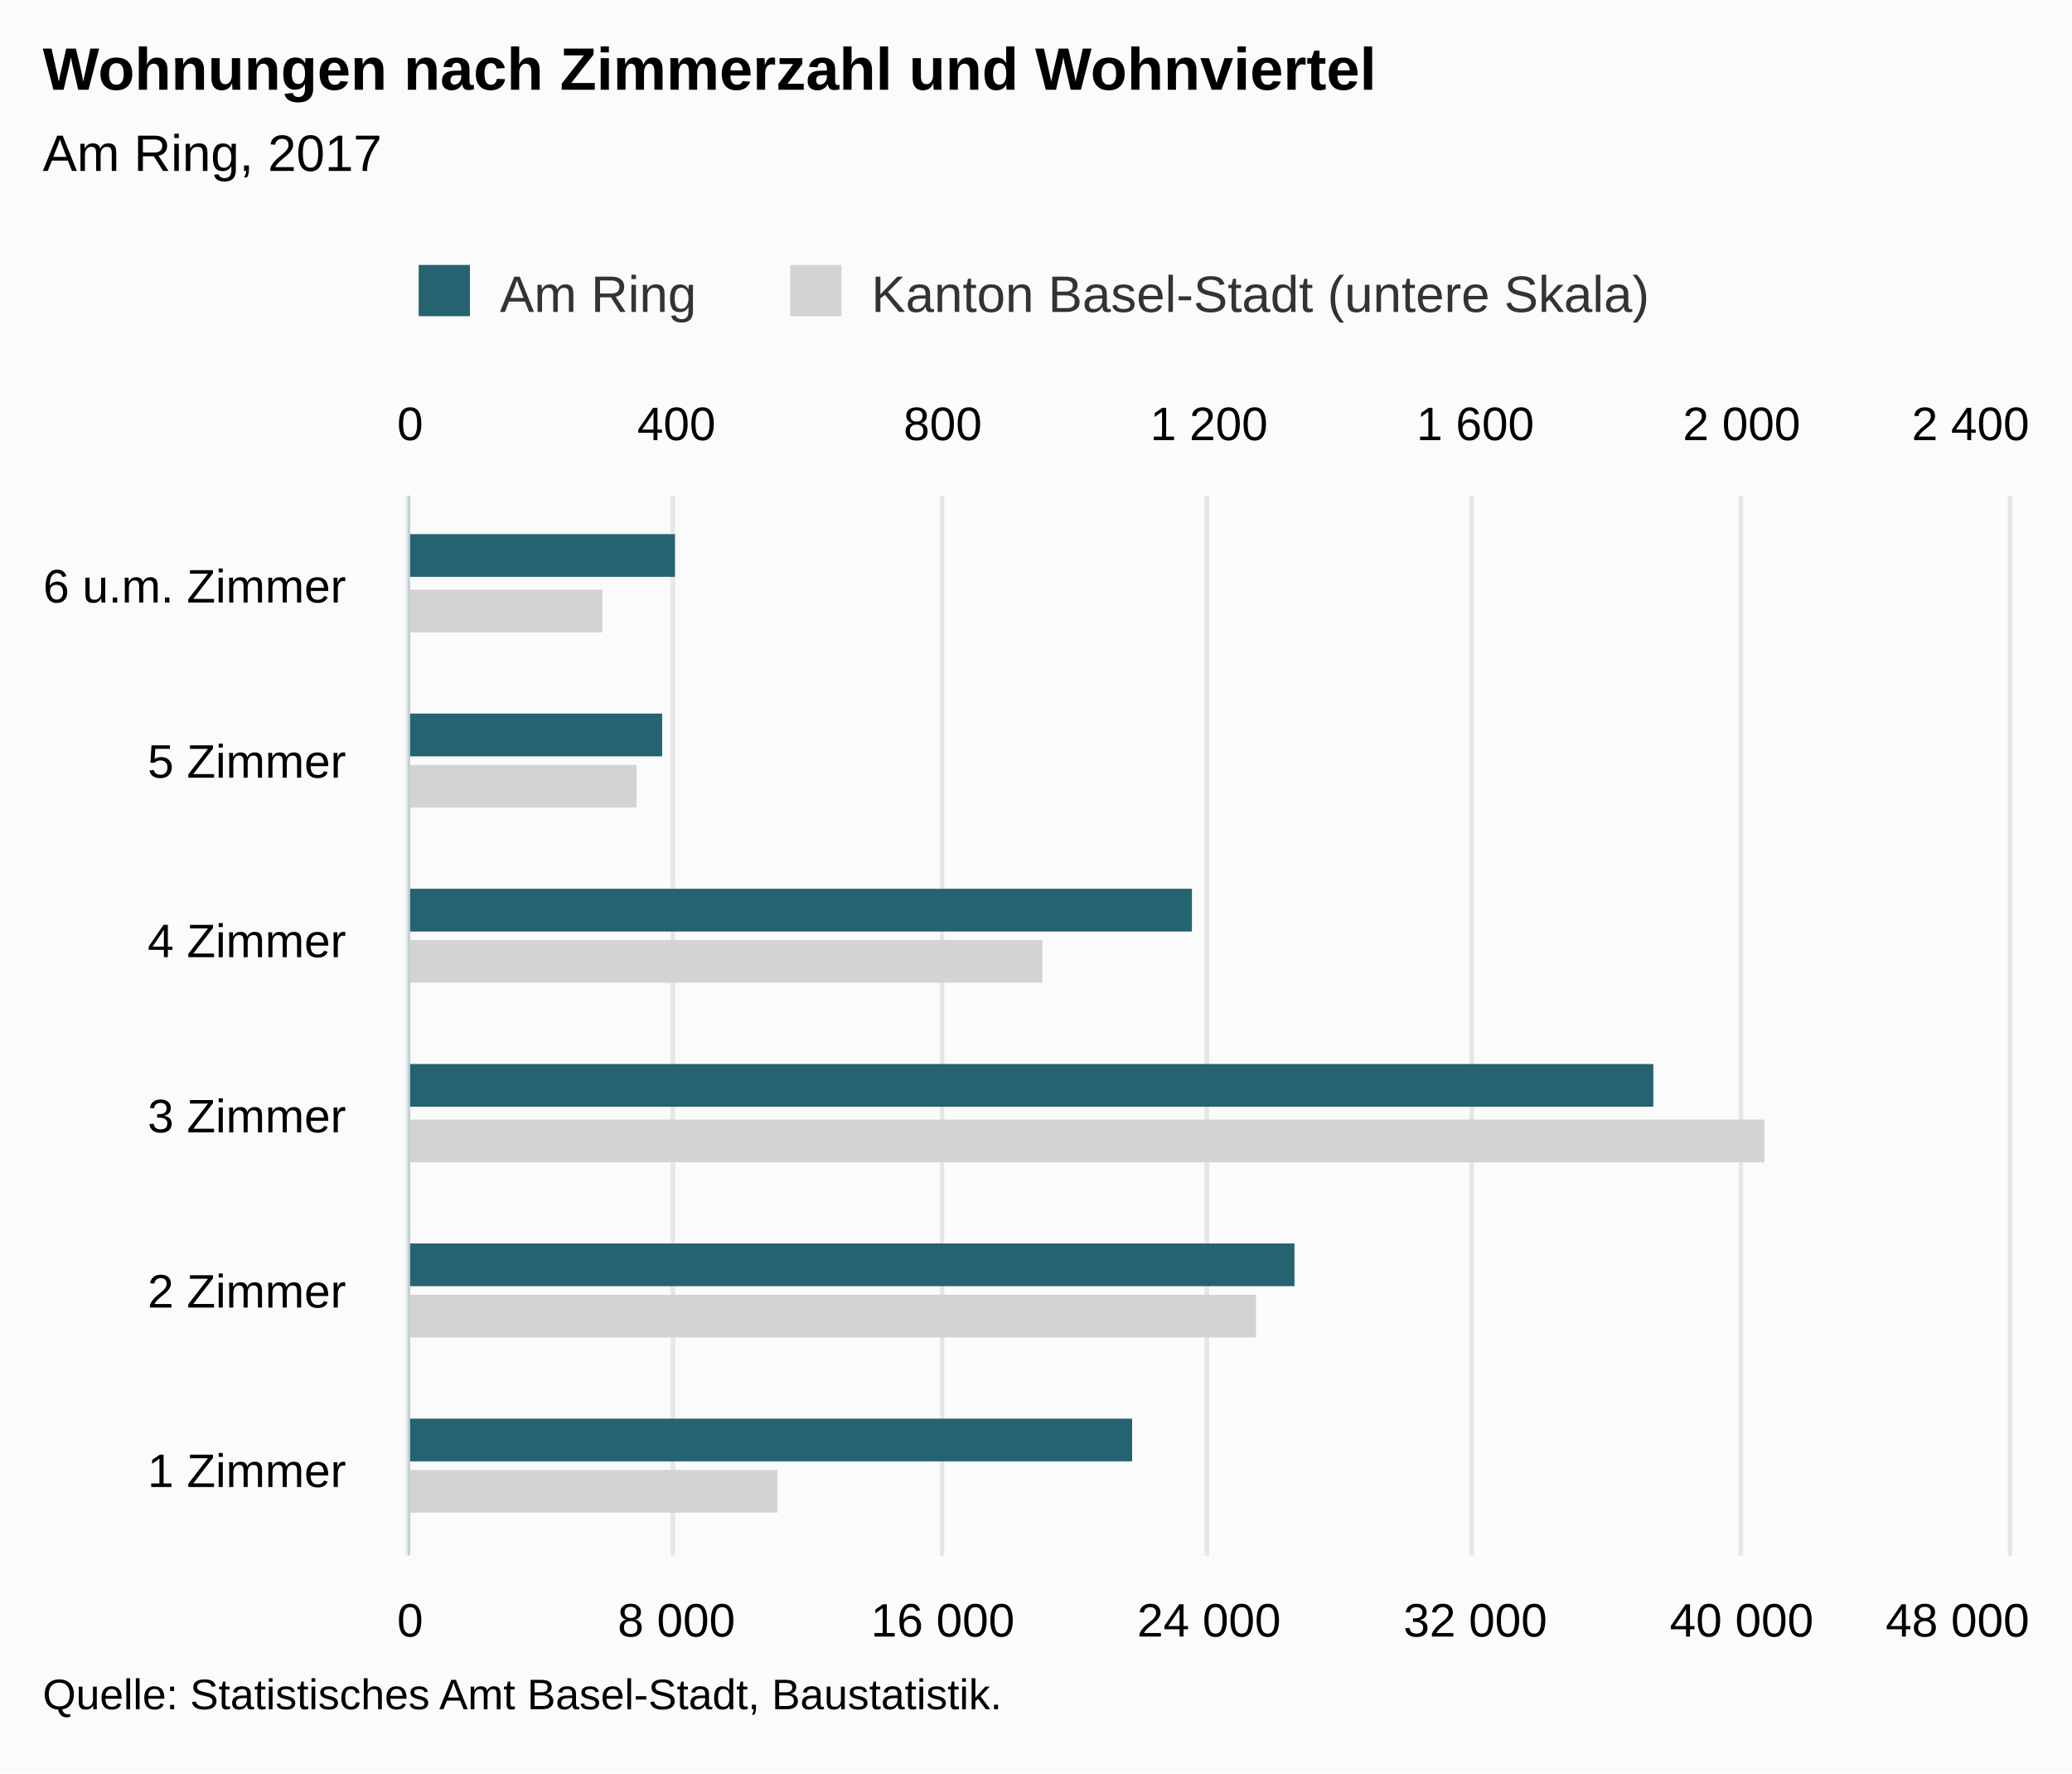
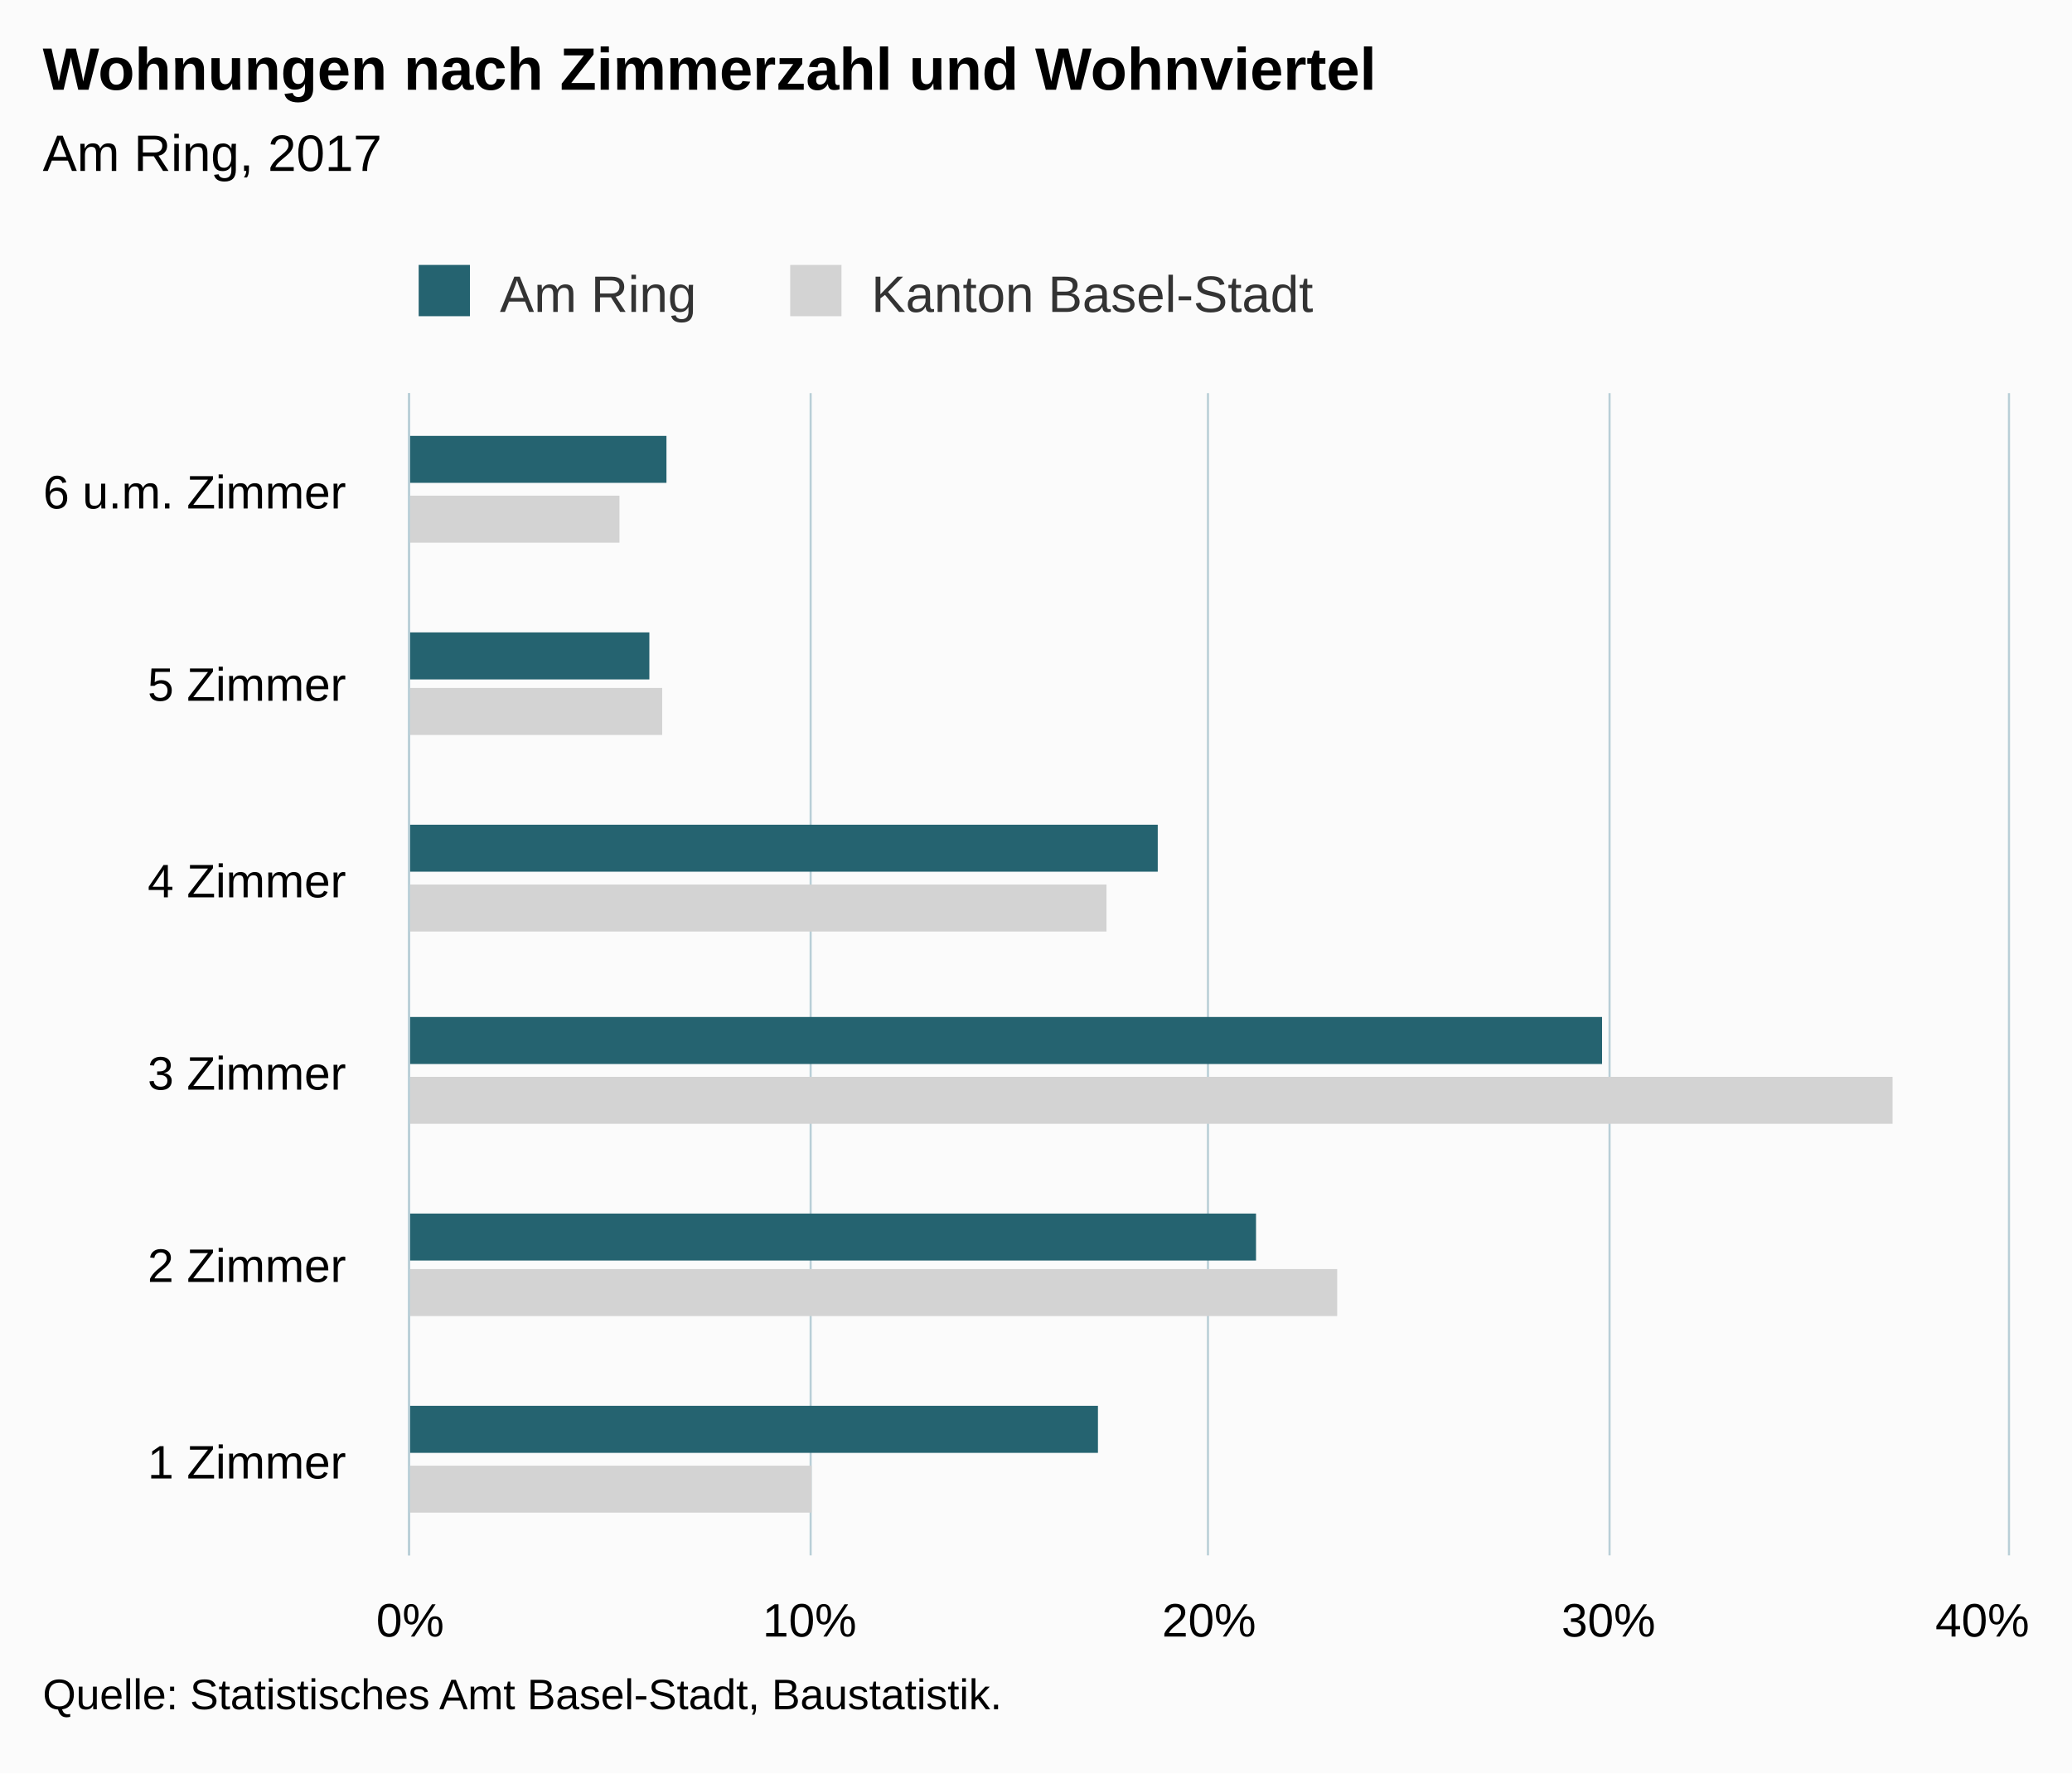
<svg xmlns="http://www.w3.org/2000/svg" version="1.1" class="highcharts-root" style="font-family:Arial;font-size:12px;" viewBox="0 0 485 415">
  <defs>
-     <clipPath id="highcharts-7f7bpx1-8">
-       <rect x="0" y="0" width="248" height="374" fill="none" />
+     <clipPath id="highcharts-smvj3yp-6">
+       <rect x="0" y="0" width="272" height="374" fill="none" />
    </clipPath>
-     <clipPath id="highcharts-7f7bpx1-9">
-       <rect x="0" y="0" width="248" height="374" fill="none" />
-     </clipPath>
-     <clipPath id="highcharts-7f7bpx1-10">
-       <rect x="0" y="0" width="248" height="374" fill="none" />
+     <clipPath id="highcharts-smvj3yp-7">
+       <rect x="0" y="0" width="272" height="374" fill="none" />
    </clipPath>
  </defs>
  <rect fill="#fbfbfb" class="highcharts-background" x="0" y="0" width="485" height="415" rx="0" ry="0" />
-   <rect fill="none" class="highcharts-plot-background" x="96" y="116" width="374" height="248" />
+   <rect fill="none" class="highcharts-plot-background" x="96" y="92" width="374" height="272" />
  <g class="highcharts-pane-group" data-z-index="0" />
  <g class="highcharts-grid highcharts-xaxis-grid " data-z-index="1">
-     <path fill="none" data-z-index="1" class="highcharts-grid-line" d="M 96 323.5 L 470 323.5" opacity="1" />
-     <path fill="none" data-z-index="1" class="highcharts-grid-line" d="M 96 281.5 L 470 281.5" opacity="1" />
-     <path fill="none" data-z-index="1" class="highcharts-grid-line" d="M 96 240.5 L 470 240.5" opacity="1" />
-     <path fill="none" data-z-index="1" class="highcharts-grid-line" d="M 96 199.5 L 470 199.5" opacity="1" />
-     <path fill="none" data-z-index="1" class="highcharts-grid-line" d="M 96 157.5 L 470 157.5" opacity="1" />
-     <path fill="none" data-z-index="1" class="highcharts-grid-line" d="M 96 116.5 L 470 116.5" opacity="1" />
+     <path fill="none" data-z-index="1" class="highcharts-grid-line" d="M 96 319.5 L 470 319.5" opacity="1" />
+     <path fill="none" data-z-index="1" class="highcharts-grid-line" d="M 96 273.5 L 470 273.5" opacity="1" />
+     <path fill="none" data-z-index="1" class="highcharts-grid-line" d="M 96 228.5 L 470 228.5" opacity="1" />
+     <path fill="none" data-z-index="1" class="highcharts-grid-line" d="M 96 183.5 L 470 183.5" opacity="1" />
+     <path fill="none" data-z-index="1" class="highcharts-grid-line" d="M 96 137.5 L 470 137.5" opacity="1" />
+     <path fill="none" data-z-index="1" class="highcharts-grid-line" d="M 96 92.5 L 470 92.5" opacity="1" />
    <path fill="none" data-z-index="1" class="highcharts-grid-line" d="M 96 364.5 L 470 364.5" opacity="1" />
  </g>
  <g class="highcharts-grid highcharts-yaxis-grid " data-z-index="1">
-     <path fill="none" stroke="#e6e6e6" stroke-width="1" data-z-index="1" class="highcharts-grid-line" d="M 95.5 116 L 95.5 364" opacity="1" />
-     <path fill="none" stroke="#e6e6e6" stroke-width="1" data-z-index="1" class="highcharts-grid-line" d="M 157.5 116 L 157.5 364" opacity="1" />
-     <path fill="none" stroke="#e6e6e6" stroke-width="1" data-z-index="1" class="highcharts-grid-line" d="M 220.5 116 L 220.5 364" opacity="1" />
-     <path fill="none" stroke="#e6e6e6" stroke-width="1" data-z-index="1" class="highcharts-grid-line" d="M 282.5 116 L 282.5 364" opacity="1" />
-     <path fill="none" stroke="#e6e6e6" stroke-width="1" data-z-index="1" class="highcharts-grid-line" d="M 344.5 116 L 344.5 364" opacity="1" />
-     <path fill="none" stroke="#e6e6e6" stroke-width="1" data-z-index="1" class="highcharts-grid-line" d="M 407.5 116 L 407.5 364" opacity="1" />
-     <path fill="none" stroke="#e6e6e6" stroke-width="1" data-z-index="1" class="highcharts-grid-line" d="M 470.5 116 L 470.5 364" opacity="1" />
+     <path fill="none" stroke="#B9CFD7" stroke-width="0.5" data-z-index="1" class="highcharts-grid-line" d="M 95.75 92 L 95.75 364" opacity="1" />
+     <path fill="none" stroke="#B9CFD7" stroke-width="0.5" data-z-index="1" class="highcharts-grid-line" d="M 189.75 92 L 189.75 364" opacity="1" />
+     <path fill="none" stroke="#B9CFD7" stroke-width="0.5" data-z-index="1" class="highcharts-grid-line" d="M 282.75 92 L 282.75 364" opacity="1" />
+     <path fill="none" stroke="#B9CFD7" stroke-width="0.5" data-z-index="1" class="highcharts-grid-line" d="M 376.75 92 L 376.75 364" opacity="1" />
+     <path fill="none" stroke="#B9CFD7" stroke-width="0.5" data-z-index="1" class="highcharts-grid-line" d="M 470.25 92 L 470.25 364" opacity="1" />
  </g>
-   <g class="highcharts-grid highcharts-yaxis-grid " data-z-index="1">
-     <path fill="none" stroke="#e6e6e6" stroke-width="1" data-z-index="1" class="highcharts-grid-line" d="M 95.5 116 L 95.5 364" opacity="1" />
-     <path fill="none" stroke="#e6e6e6" stroke-width="1" data-z-index="1" class="highcharts-grid-line" d="M 157.5 116 L 157.5 364" opacity="1" />
-     <path fill="none" stroke="#e6e6e6" stroke-width="1" data-z-index="1" class="highcharts-grid-line" d="M 220.5 116 L 220.5 364" opacity="1" />
-     <path fill="none" stroke="#e6e6e6" stroke-width="1" data-z-index="1" class="highcharts-grid-line" d="M 282.5 116 L 282.5 364" opacity="1" />
-     <path fill="none" stroke="#e6e6e6" stroke-width="1" data-z-index="1" class="highcharts-grid-line" d="M 344.5 116 L 344.5 364" opacity="1" />
-     <path fill="none" stroke="#e6e6e6" stroke-width="1" data-z-index="1" class="highcharts-grid-line" d="M 407.5 116 L 407.5 364" opacity="1" />
-     <path fill="none" stroke="#e6e6e6" stroke-width="1" data-z-index="1" class="highcharts-grid-line" d="M 470.5 116 L 470.5 364" opacity="1" />
-   </g>
-   <rect fill="none" class="highcharts-plot-border" data-z-index="1" x="96" y="116" width="374" height="248" />
+   <rect fill="none" class="highcharts-plot-border" data-z-index="1" x="96" y="92" width="374" height="272" />
  <g class="highcharts-axis highcharts-xaxis " data-z-index="2">
-     <path fill="none" class="highcharts-axis-line" stroke="#B9CFD7" stroke-width="0.5" data-z-index="7" d="M 95.75 116 L 95.75 364" />
+     <path fill="none" class="highcharts-axis-line" stroke="#B9CFD7" stroke-width="0.5" data-z-index="7" d="M 95.75 92 L 95.75 364" />
  </g>
  <g class="highcharts-axis highcharts-yaxis " data-z-index="2">
    <path fill="none" class="highcharts-axis-line" data-z-index="7" d="M 96 364 L 470 364" />
  </g>
-   <g class="highcharts-axis highcharts-yaxis " data-z-index="2">
-     <path fill="none" class="highcharts-axis-line" data-z-index="7" d="M 96 116 L 470 116" />
-   </g>
  <g class="highcharts-series-group" data-z-index="3">
-     <g data-z-index="0.1" class="highcharts-series highcharts-series-0 highcharts-bar-series " transform="translate(470,364) rotate(90) scale(-1,1) scale(1 1)" clip-path="url(#highcharts-7f7bpx1-9)">
-       <rect x="10" y="288" width="10" height="87" fill="lightgray" class="highcharts-point" />
-       <rect x="51" y="176" width="10" height="199" fill="lightgray" class="highcharts-point" />
-       <rect x="92" y="57" width="10" height="318" fill="lightgray" class="highcharts-point" />
-       <rect x="134" y="226" width="10" height="149" fill="lightgray" class="highcharts-point" />
-       <rect x="175" y="321" width="10" height="54" fill="lightgray" class="highcharts-point" />
-       <rect x="216" y="329" width="10" height="46" fill="lightgray" class="highcharts-point" />
+     <g data-z-index="0.1" class="highcharts-series highcharts-series-0 highcharts-bar-series " transform="translate(470,364) rotate(90) scale(-1,1) scale(1 1)" clip-path="url(#highcharts-smvj3yp-7)">
+       <rect x="10" y="280" width="11" height="95" fill="lightgray" class="highcharts-point" />
+       <rect x="56" y="157" width="11" height="218" fill="lightgray" class="highcharts-point" />
+       <rect x="101" y="27" width="11" height="348" fill="lightgray" class="highcharts-point" />
+       <rect x="146" y="211" width="11" height="164" fill="lightgray" class="highcharts-point" />
+       <rect x="192" y="315" width="11" height="60" fill="lightgray" class="highcharts-point" />
+       <rect x="237" y="325" width="11" height="50" fill="lightgray" class="highcharts-point" />
    </g>
    <g data-z-index="0.1" class="highcharts-markers highcharts-series-0 highcharts-bar-series " transform="translate(470,364) rotate(90) scale(-1,1) scale(1 1)" clip-path="none" />
-     <g data-z-index="0.1" class="highcharts-series highcharts-series-1 highcharts-bar-series " transform="translate(470,364) rotate(90) scale(-1,1) scale(1 1)" clip-path="url(#highcharts-7f7bpx1-10)">
-       <rect x="22" y="205" width="10" height="170" fill="rgb(37, 99, 112)" class="highcharts-point" />
-       <rect x="63" y="167" width="10" height="208" fill="rgb(37, 99, 112)" class="highcharts-point" />
-       <rect x="105" y="83" width="10" height="292" fill="rgb(37, 99, 112)" class="highcharts-point" />
-       <rect x="146" y="191" width="10" height="184" fill="rgb(37, 99, 112)" class="highcharts-point" />
-       <rect x="187" y="315" width="10" height="60" fill="rgb(37, 99, 112)" class="highcharts-point" />
-       <rect x="229" y="312" width="10" height="63" fill="rgb(37, 99, 112)" class="highcharts-point" />
+     <g data-z-index="0.1" class="highcharts-series highcharts-series-1 highcharts-bar-series " transform="translate(470,364) rotate(90) scale(-1,1) scale(1 1)" clip-path="url(#highcharts-smvj3yp-7)">
+       <rect x="24" y="213" width="11" height="162" fill="rgb(37, 99, 112)" class="highcharts-point" />
+       <rect x="69" y="176" width="11" height="199" fill="rgb(37, 99, 112)" class="highcharts-point" />
+       <rect x="115" y="95" width="11" height="280" fill="rgb(37, 99, 112)" class="highcharts-point" />
+       <rect x="160" y="199" width="11" height="176" fill="rgb(37, 99, 112)" class="highcharts-point" />
+       <rect x="205" y="318" width="11" height="57" fill="rgb(37, 99, 112)" class="highcharts-point" />
+       <rect x="251" y="314" width="11" height="61" fill="rgb(37, 99, 112)" class="highcharts-point" />
    </g>
    <g data-z-index="0.1" class="highcharts-markers highcharts-series-1 highcharts-bar-series " transform="translate(470,364) rotate(90) scale(-1,1) scale(1 1)" clip-path="none" />
  </g>
  <text x="10" text-anchor="start" class="highcharts-title" data-z-index="4" style="color:#000000;font-size:14px;font-weight:bold;fill:#000000;" y="21">
    <tspan>Wohnungen nach Zimmerzahl und Wohnviertel</tspan>
  </text>
  <text x="10" text-anchor="start" class="highcharts-subtitle" data-z-index="4" style="color:#000000;font-size:12px;font-weight:normal;font-family:Arial;fill:#000000;" y="40">
    <tspan>Am Ring, 2017</tspan>
  </text>
  <g class="highcharts-legend" data-z-index="7" transform="translate(88,55)">
-     <rect fill="none" class="highcharts-legend-box" rx="0" ry="0" x="0" y="0" width="305" height="25" visibility="visible" />
+     <rect fill="none" class="highcharts-legend-box" rx="0" ry="0" x="0" y="0" width="227" height="25" visibility="visible" />
    <g data-z-index="1">
      <g>
        <g class="highcharts-legend-item highcharts-bar-series highcharts-color-undefined highcharts-series-1" data-z-index="1" transform="translate(8,3)">
          <text x="21" style="color:#333333;font-size:12px;font-weight:normal;cursor:pointer;fill:#333333;" text-anchor="start" data-z-index="2" y="15">
            <tspan>Am Ring</tspan>
          </text>
          <rect x="2" y="4" width="12" height="12" fill="rgb(37, 99, 112)" class="highcharts-point" data-z-index="3" />
        </g>
        <g class="highcharts-legend-item highcharts-bar-series highcharts-color-undefined highcharts-series-0" data-z-index="1" transform="translate(94.96875,3)">
          <text x="21" y="15" style="color:#333333;font-size:12px;font-weight:normal;cursor:pointer;fill:#333333;" text-anchor="start" data-z-index="2">
-             <tspan>Kanton Basel-Stadt (untere Skala)</tspan>
+             <tspan>Kanton Basel-Stadt</tspan>
          </text>
          <rect x="2" y="4" width="12" height="12" fill="lightgray" class="highcharts-point" data-z-index="3" />
        </g>
      </g>
    </g>
  </g>
  <g class="highcharts-axis-labels highcharts-xaxis-labels " data-z-index="7">
-     <text x="81" style="color:#000000;cursor:default;font-size:11px;fill:#000000;" text-anchor="end" transform="translate(0,0)" y="348" opacity="1">
+     <text x="81" style="color:#000000;cursor:default;font-size:11px;fill:#000000;" text-anchor="end" transform="translate(0,0)" y="346" opacity="1">
      <tspan>1 Zimmer</tspan>
    </text>
-     <text x="81" style="color:#000000;cursor:default;font-size:11px;fill:#000000;" text-anchor="end" transform="translate(0,0)" y="306" opacity="1">
+     <text x="81" style="color:#000000;cursor:default;font-size:11px;fill:#000000;" text-anchor="end" transform="translate(0,0)" y="300" opacity="1">
      <tspan>2 Zimmer</tspan>
    </text>
-     <text x="81" style="color:#000000;cursor:default;font-size:11px;fill:#000000;" text-anchor="end" transform="translate(0,0)" y="265" opacity="1">
+     <text x="81" style="color:#000000;cursor:default;font-size:11px;fill:#000000;" text-anchor="end" transform="translate(0,0)" y="255" opacity="1">
      <tspan>3 Zimmer</tspan>
    </text>
-     <text x="81" style="color:#000000;cursor:default;font-size:11px;fill:#000000;" text-anchor="end" transform="translate(0,0)" y="224" opacity="1">
+     <text x="81" style="color:#000000;cursor:default;font-size:11px;fill:#000000;" text-anchor="end" transform="translate(0,0)" y="210" opacity="1">
      <tspan>4 Zimmer</tspan>
    </text>
-     <text x="81" style="color:#000000;cursor:default;font-size:11px;fill:#000000;" text-anchor="end" transform="translate(0,0)" y="182" opacity="1">
+     <text x="81" style="color:#000000;cursor:default;font-size:11px;fill:#000000;" text-anchor="end" transform="translate(0,0)" y="164" opacity="1">
      <tspan>5 Zimmer</tspan>
    </text>
-     <text x="81" style="color:#000000;cursor:default;font-size:11px;fill:#000000;" text-anchor="end" transform="translate(0,0)" y="141" opacity="1">
+     <text x="81" style="color:#000000;cursor:default;font-size:11px;fill:#000000;" text-anchor="end" transform="translate(0,0)" y="119" opacity="1">
      <tspan>6 u.m. Zimmer</tspan>
    </text>
  </g>
  <g class="highcharts-axis-labels highcharts-yaxis-labels " data-z-index="7">
-     <text x="96" style="color:#000000;cursor:default;font-size:11px;fill:#000000;" text-anchor="middle" transform="translate(0,0)" y="383" opacity="1">0</text>
-     <text x="158.333" style="color:#000000;cursor:default;font-size:11px;fill:#000000;" text-anchor="middle" transform="translate(0,0)" y="383" opacity="1">
-       <tspan>8 000</tspan>
-     </text>
-     <text x="220.667" style="color:#000000;cursor:default;font-size:11px;fill:#000000;" text-anchor="middle" transform="translate(0,0)" y="383" opacity="1">
-       <tspan>16 000</tspan>
-     </text>
-     <text x="283" style="color:#000000;cursor:default;font-size:11px;fill:#000000;" text-anchor="middle" transform="translate(0,0)" y="383" opacity="1">
-       <tspan>24 000</tspan>
-     </text>
-     <text x="345.333" style="color:#000000;cursor:default;font-size:11px;fill:#000000;" text-anchor="middle" transform="translate(0,0)" y="383" opacity="1">
-       <tspan>32 000</tspan>
-     </text>
-     <text x="407.667" style="color:#000000;cursor:default;font-size:11px;fill:#000000;" text-anchor="middle" transform="translate(0,0)" y="383" opacity="1">
-       <tspan>40 000</tspan>
-     </text>
-     <text x="458.203" style="color:#000000;cursor:default;font-size:11px;fill:#000000;" text-anchor="middle" transform="translate(0,0)" y="383" opacity="1">
-       <tspan>48 000</tspan>
-     </text>
-   </g>
-   <g class="highcharts-axis-labels highcharts-yaxis-labels " data-z-index="7">
-     <text x="96" style="color:#000000;cursor:default;font-size:11px;fill:#000000;" text-anchor="middle" transform="translate(0,0)" y="103" opacity="1">0</text>
-     <text x="283" style="color:#000000;cursor:default;font-size:11px;fill:#000000;" text-anchor="middle" transform="translate(0,0)" y="103" opacity="1">
-       <tspan>1 200</tspan>
-     </text>
-     <text x="158.333" style="color:#000000;cursor:default;font-size:11px;fill:#000000;" text-anchor="middle" transform="translate(0,0)" y="103" opacity="1">400</text>
-     <text x="220.667" style="color:#000000;cursor:default;font-size:11px;fill:#000000;" text-anchor="middle" transform="translate(0,0)" y="103" opacity="1">800</text>
-     <text x="345.333" style="color:#000000;cursor:default;font-size:11px;fill:#000000;" text-anchor="middle" transform="translate(0,0)" y="103" opacity="1">
-       <tspan>1 600</tspan>
-     </text>
-     <text x="407.667" style="color:#000000;cursor:default;font-size:11px;fill:#000000;" text-anchor="middle" transform="translate(0,0)" y="103" opacity="1">
-       <tspan>2 000</tspan>
-     </text>
-     <text x="461.258" style="color:#000000;cursor:default;font-size:11px;fill:#000000;" text-anchor="middle" transform="translate(0,0)" y="103" opacity="1">
-       <tspan>2 400</tspan>
-     </text>
+     <text x="96" style="color:#000000;cursor:default;font-size:11px;fill:#000000;" text-anchor="middle" transform="translate(0,0)" y="383" opacity="1">0%</text>
+     <text x="189.5" style="color:#000000;cursor:default;font-size:11px;fill:#000000;" text-anchor="middle" transform="translate(0,0)" y="383" opacity="1">10%</text>
+     <text x="283" style="color:#000000;cursor:default;font-size:11px;fill:#000000;" text-anchor="middle" transform="translate(0,0)" y="383" opacity="1">20%</text>
+     <text x="376.5" style="color:#000000;cursor:default;font-size:11px;fill:#000000;" text-anchor="middle" transform="translate(0,0)" y="383" opacity="1">30%</text>
+     <text x="464.008" style="color:#000000;cursor:default;font-size:11px;fill:#000000;" text-anchor="middle" transform="translate(0,0)" y="383" opacity="1">40%</text>
  </g>
  <text x="10" class="highcharts-credits" text-anchor="start" data-z-index="8" style="cursor:default;color:#000000;font-size:10px;fill:#000000;" y="400">
    <tspan>Quelle: Statistisches Amt Basel-Stadt, Baustatistik.</tspan>
  </text>
</svg>
